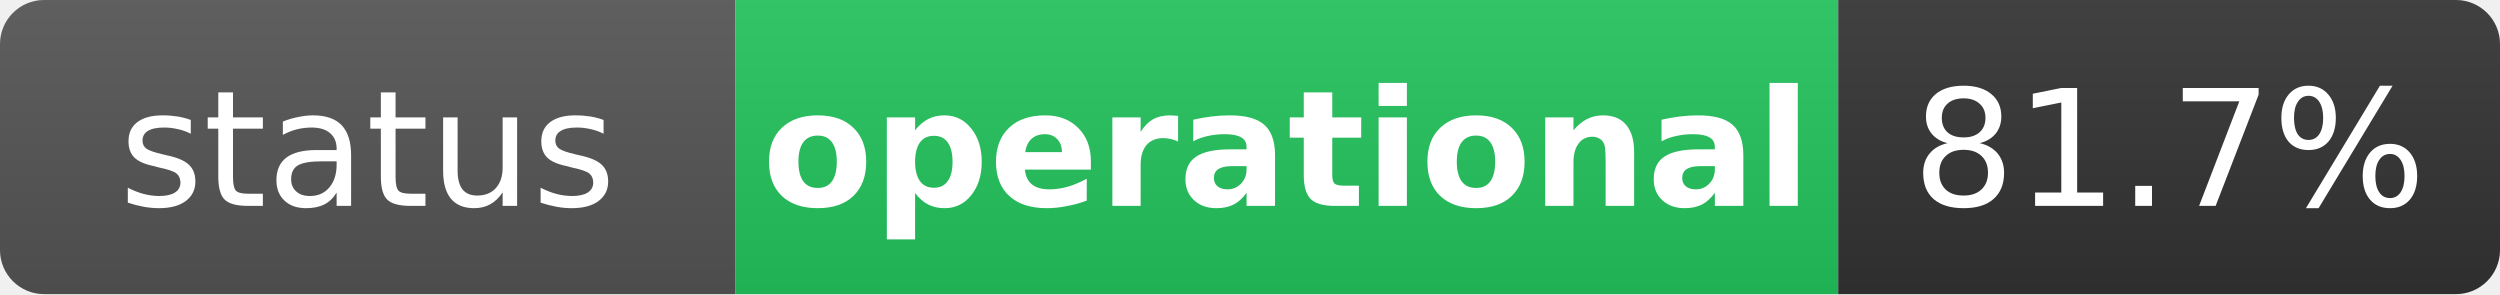
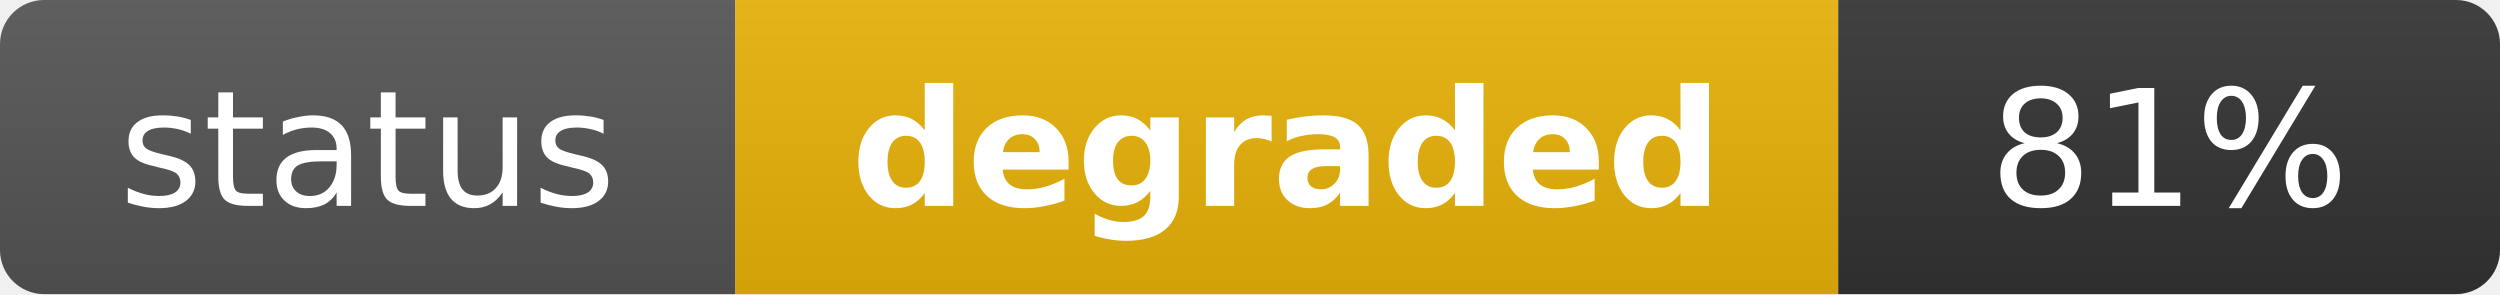
- <svg xmlns="http://www.w3.org/2000/svg" width="170" height="20" role="img" aria-label="status: operational">
+ <svg xmlns="http://www.w3.org/2000/svg" width="170" height="20" role="img" aria-label="status: degraded">
  <linearGradient id="s" x2="0" y2="100%">
    <stop offset="0" stop-color="#bbb" stop-opacity=".1" />
    <stop offset="1" stop-opacity=".1" />
  </linearGradient>
  <clipPath id="r">
    <rect width="170" height="20" rx="3" fill="#fff" />
  </clipPath>
  <g clip-path="url(#r)">
    <rect width="50" height="20" fill="#555" />
-     <rect x="50" width="75" height="20" fill="#22c55e" />
+     <rect x="50" width="75" height="20" fill="#eab308" />
    <rect x="125" width="45" height="20" fill="#333" />
    <rect width="170" height="20" fill="url(#s)" />
  </g>
  <g fill="#fff" text-anchor="middle" font-family="Verdana,Geneva,DejaVu Sans,sans-serif" text-rendering="geometricPrecision" font-size="11">
    <text x="25" y="14" fill="#fff">status</text>
-     <text x="87.5" y="14" fill="#fff" font-weight="bold">operational</text>
-     <text x="147.5" y="14" fill="#fff">81.7%</text>
+     <text x="87.5" y="14" fill="#fff" font-weight="bold">degraded</text>
+     <text x="147.5" y="14" fill="#fff">81%</text>
  </g>
</svg>
